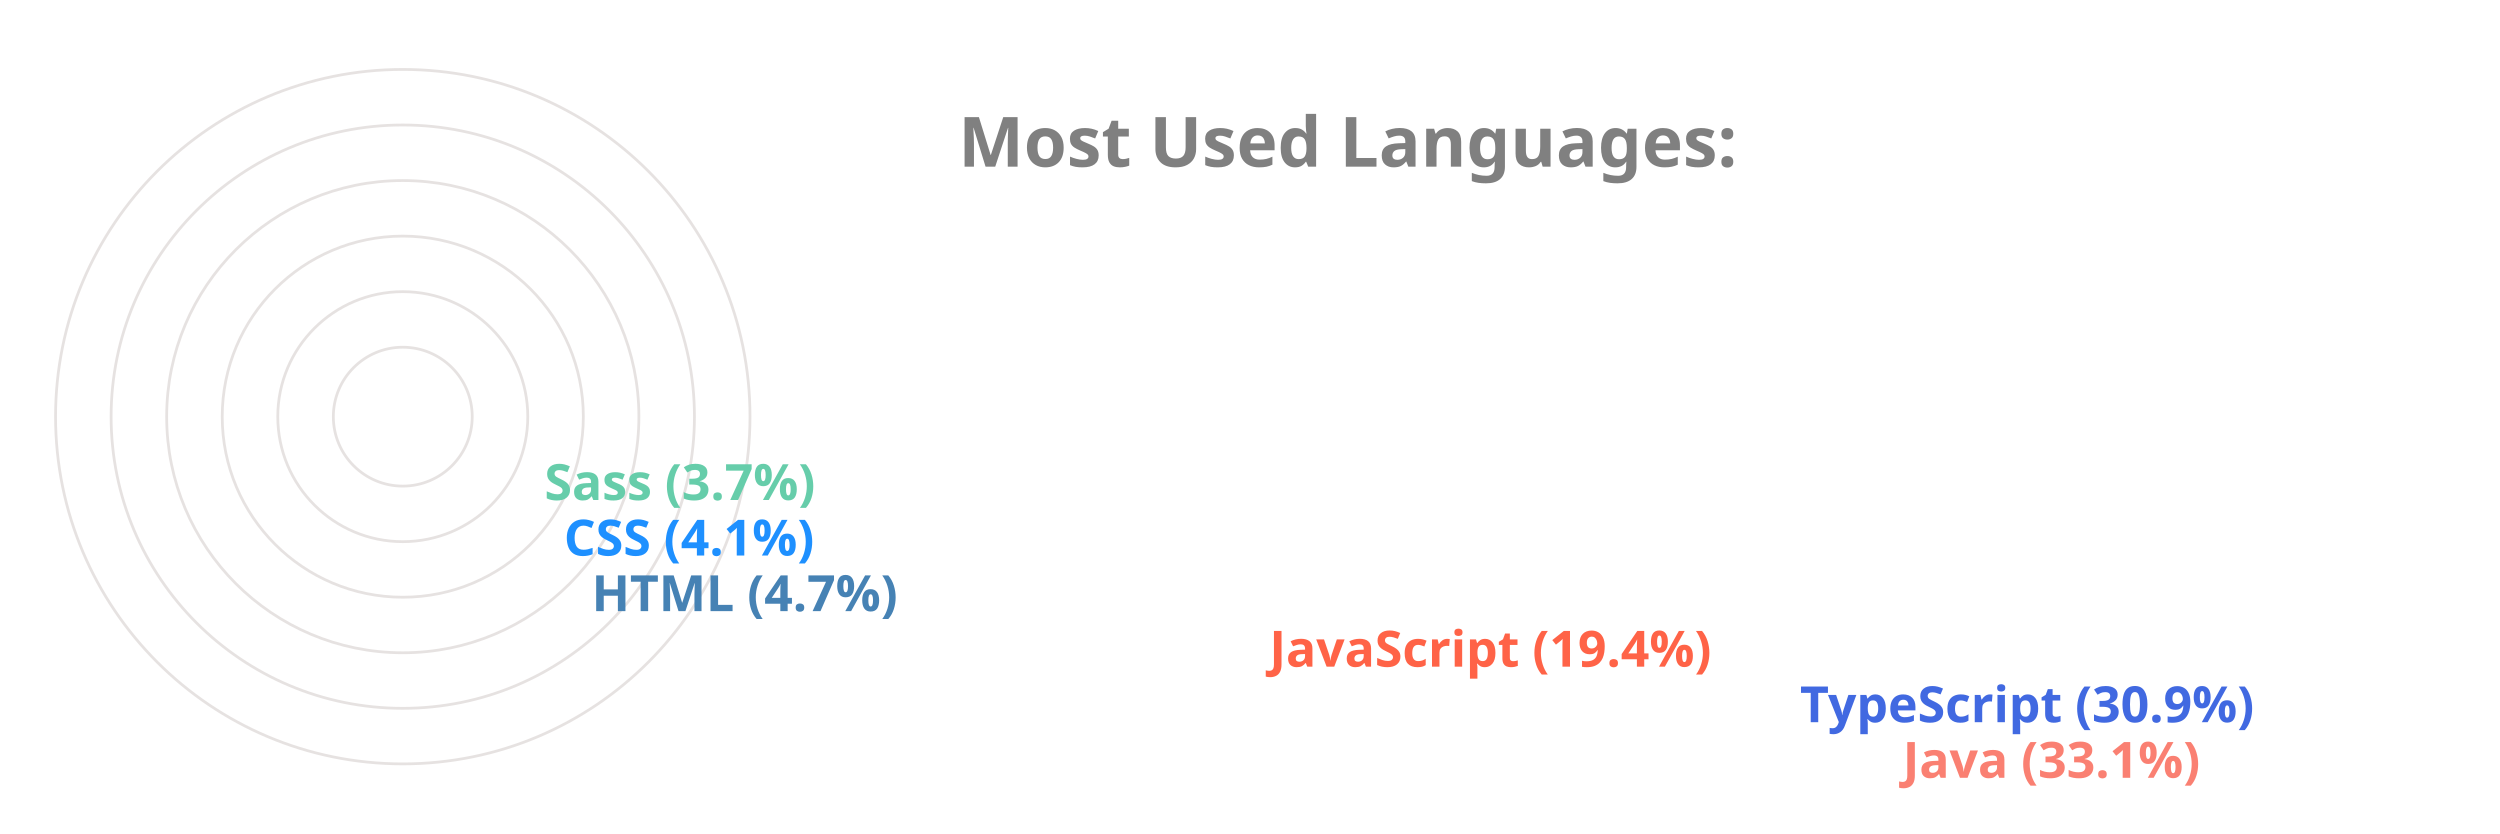
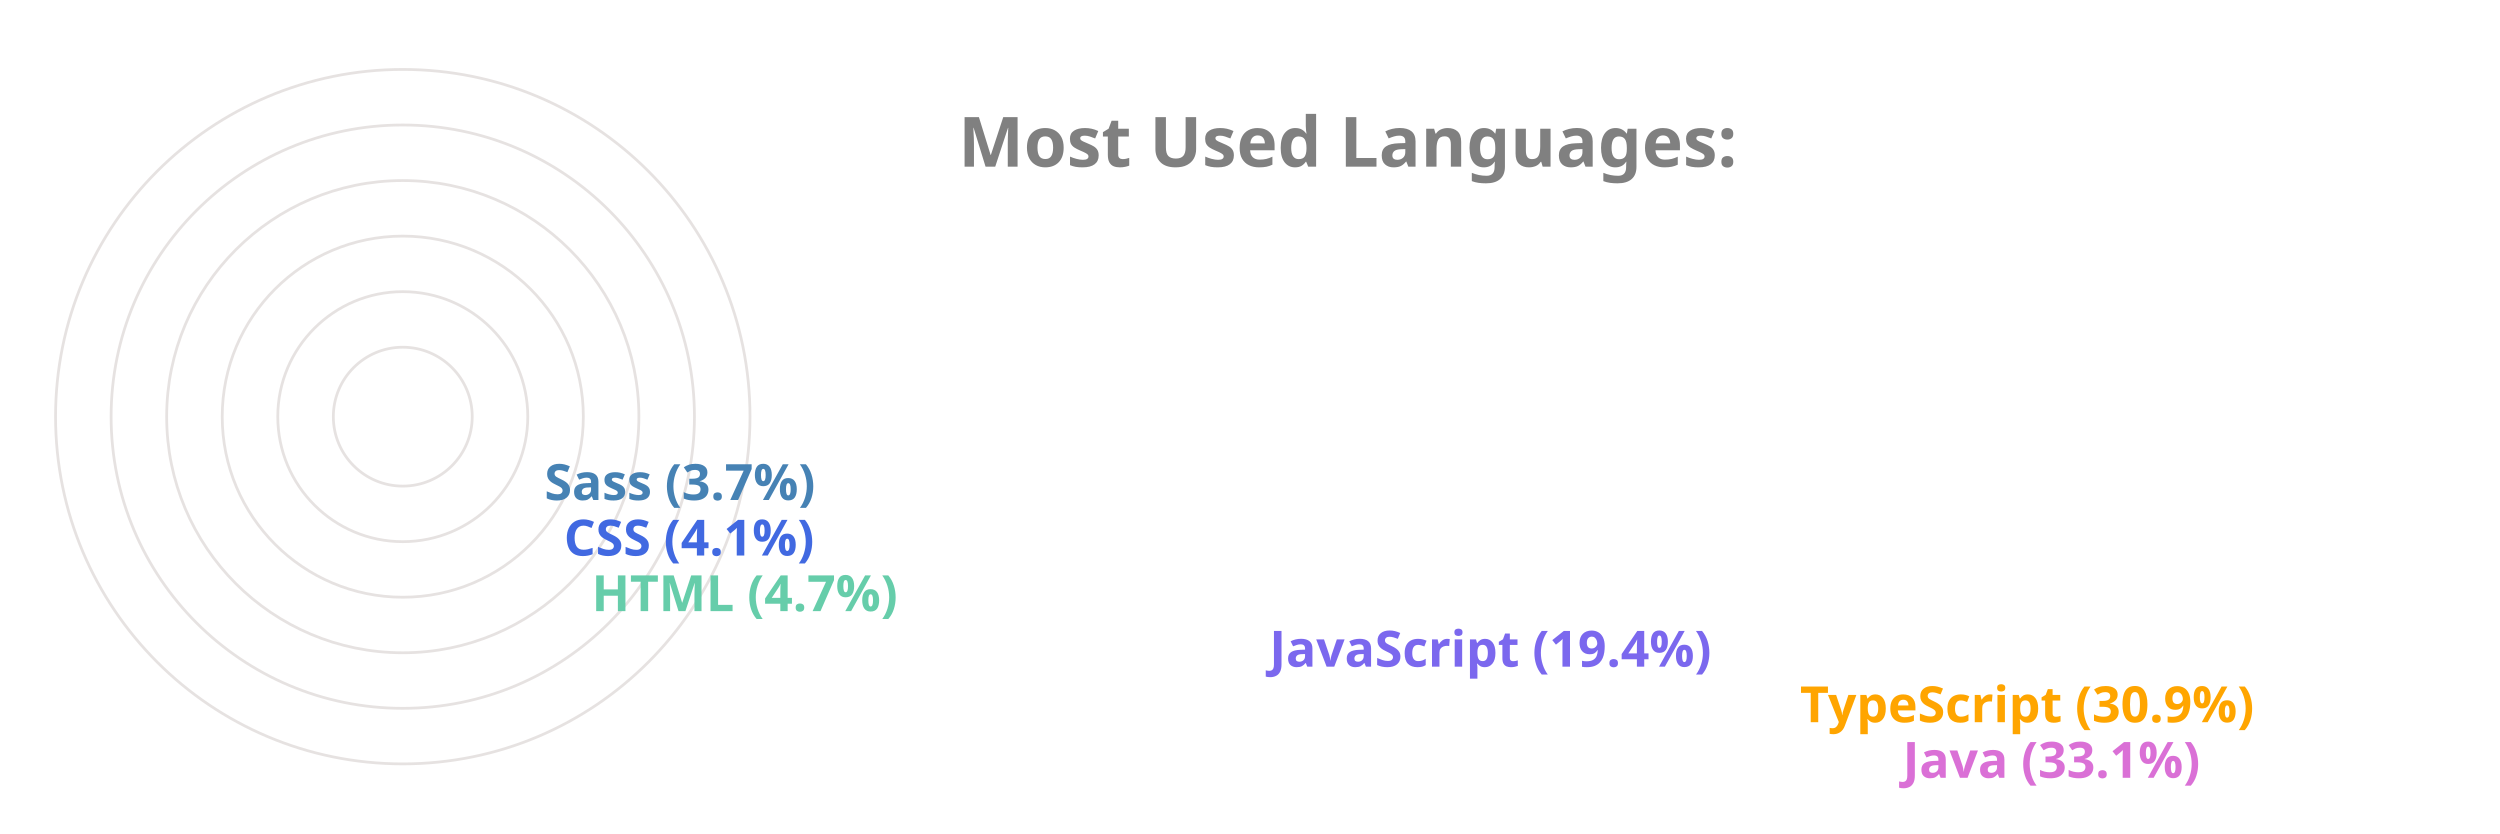
<svg xmlns="http://www.w3.org/2000/svg" viewBox="0 0 650 300" height="200px" width="600px">
  <style>
		.label {
			font: bold 25px sans-serif;
			color: #404040;
			-webkit-text-stroke: 1px white;
	  	}
		.name {
			font: bold 18px sans-serif;
			color: #404040;
	  	}

		.line {
			stroke-dasharray: 1000;
			stroke-dashoffset: 1000;
			animation: dash 3.5s ease-in-out forwards;	
			animation-iteration-count: infinite;
			animation-direction: alternate-reverse;
		}

		.path {
			stroke-dasharray: 1000;
			stroke-dashoffset: 1000;
			animation: dash 3.5s ease-in-out forwards;	
			animation-iteration-count: infinite;
			animation-direction: alternate-reverse;
		}
		  
		@keyframes dash {
			to {
				stroke-dashoffset: 0;
			}
		}

	</style>
  <g stroke="#E6E2E1" fill="none" stroke-width="1">
    <circle cx="20" cy="150" r="125" />
    <circle cx="20" cy="150" r="105" />
    <circle cx="20" cy="150" r="85" />
    <circle cx="20" cy="150" r="65" />
    <circle cx="20" cy="150" r="45" />
    <circle cx="20" cy="150" r="25" />
  </g>
  <g fill="none" stroke-width="20" class="line">
-     <line x2="550" y2="275" x1="20" y1="275" stroke="Salmon" />
-     <line x2="513" y2="255" x1="20" y1="255" stroke="RoyalBlue" />
-     <line x2="322" y2="235" x1="20" y1="235" stroke="Tomato" />
-     <line x2="78" y2="215" x1="20" y1="215" stroke="SteelBlue" />
-     <line x2="68" y2="195" x1="20" y1="195" stroke="DodgerBlue" />
-     <line x2="61" y2="175" x1="20" y1="175" stroke="MediumAquaMarine" />
+     <line x2="550" y2="275" x1="20" y1="275" stroke="Orchid" />
+     <line x2="513" y2="255" x1="20" y1="255" stroke="Orange" />
+     <line x2="322" y2="235" x1="20" y1="235" stroke="MediumSlateBlue" />
+     <line x2="78" y2="215" x1="20" y1="215" stroke="MediumAquaMarine" />
+     <line x2="68" y2="195" x1="20" y1="195" stroke="RoyalBlue" />
+     <line x2="61" y2="175" x1="20" y1="175" stroke="SteelBlue" />
  </g>
  <g fill="none" stroke-width="20" stroke-linecap="round" class="path">
-     <path d="M 20 275 A 125 125 45 0 1 -84 81" stroke="Salmon" />
-     <path d="M 20 255 A 105 105 45 0 1 -70 95" stroke="RoyalBlue" />
-     <path d="M 20 235 A 85 85 45 0 1 -60 122" stroke="Tomato" />
-     <path d="M 20 215 A 65 65 45 0 1 -44 144" stroke="SteelBlue" />
-     <path d="M 20 195 A 45 45 45 0 1 -24 146" stroke="DodgerBlue" />
-     <path d="M 20 175 A 25 25 45 0 1 -4 148" stroke="MediumAquaMarine" />
+     <path d="M 20 275 A 125 125 45 0 1 -84 81" stroke="Orchid" />
+     <path d="M 20 255 A 105 105 45 0 1 -70 95" stroke="Orange" />
+     <path d="M 20 235 A 85 85 45 0 1 -60 122" stroke="MediumSlateBlue" />
+     <path d="M 20 215 A 65 65 45 0 1 -44 144" stroke="MediumAquaMarine" />
+     <path d="M 20 195 A 45 45 45 0 1 -24 146" stroke="RoyalBlue" />
+     <path d="M 20 175 A 25 25 45 0 1 -4 148" stroke="SteelBlue" />
  </g>
  <g class="name">
-     <text x="560" y="280" fill="Salmon">Java (33.1%)</text>
-     <text x="523" y="260" fill="RoyalBlue">TypeScript (30.9%)</text>
-     <text x="332" y="240" fill="Tomato">JavaScript (19.4%)</text>
-     <text x="88" y="220" fill="SteelBlue">HTML (4.7%)</text>
-     <text x="78" y="200" fill="DodgerBlue">CSS (4.1%)</text>
-     <text x="71" y="180" fill="MediumAquaMarine">Sass (3.7%)</text>
+     <text x="560" y="280" fill="Orchid">Java (33.1%)</text>
+     <text x="523" y="260" fill="Orange">TypeScript (30.9%)</text>
+     <text x="332" y="240" fill="MediumSlateBlue">JavaScript (19.4%)</text>
+     <text x="88" y="220" fill="MediumAquaMarine">HTML (4.7%)</text>
+     <text x="78" y="200" fill="RoyalBlue">CSS (4.1%)</text>
+     <text x="71" y="180" fill="SteelBlue">Sass (3.7%)</text>
  </g>
  <g class="label">
    <text x="220" y="60" fill="grey">Most Used Languages:</text>
  </g>
</svg>
